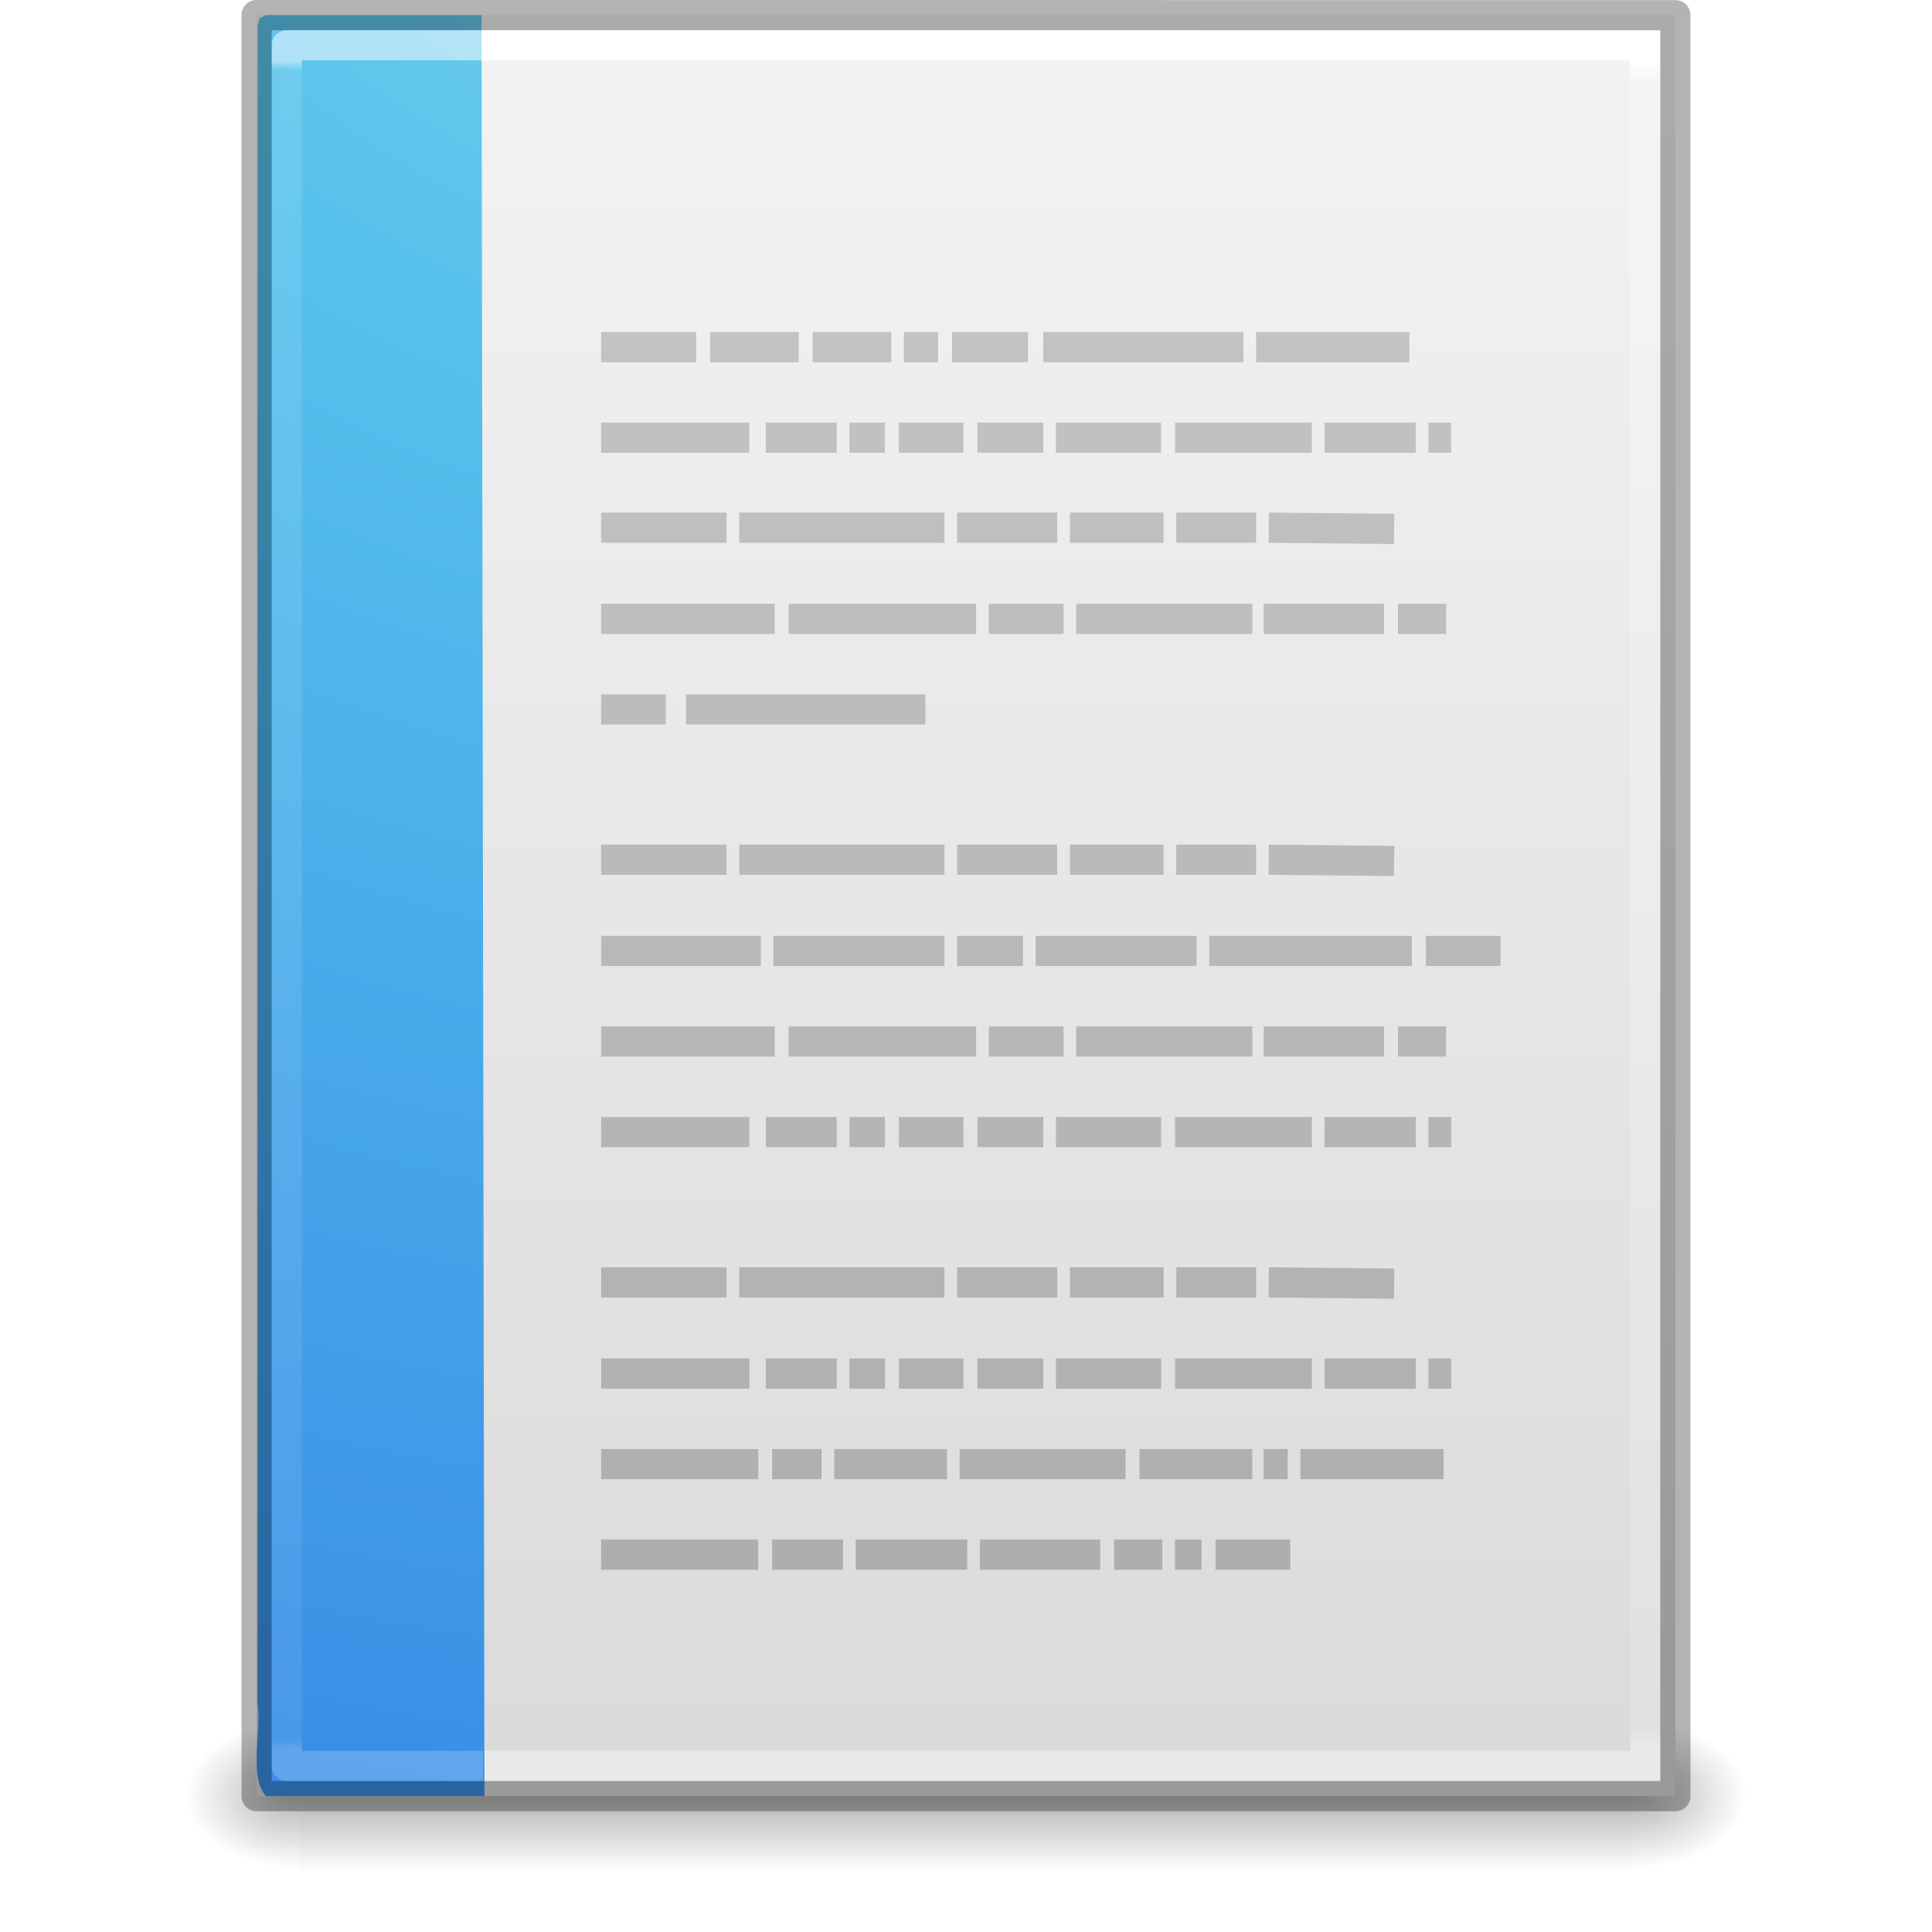
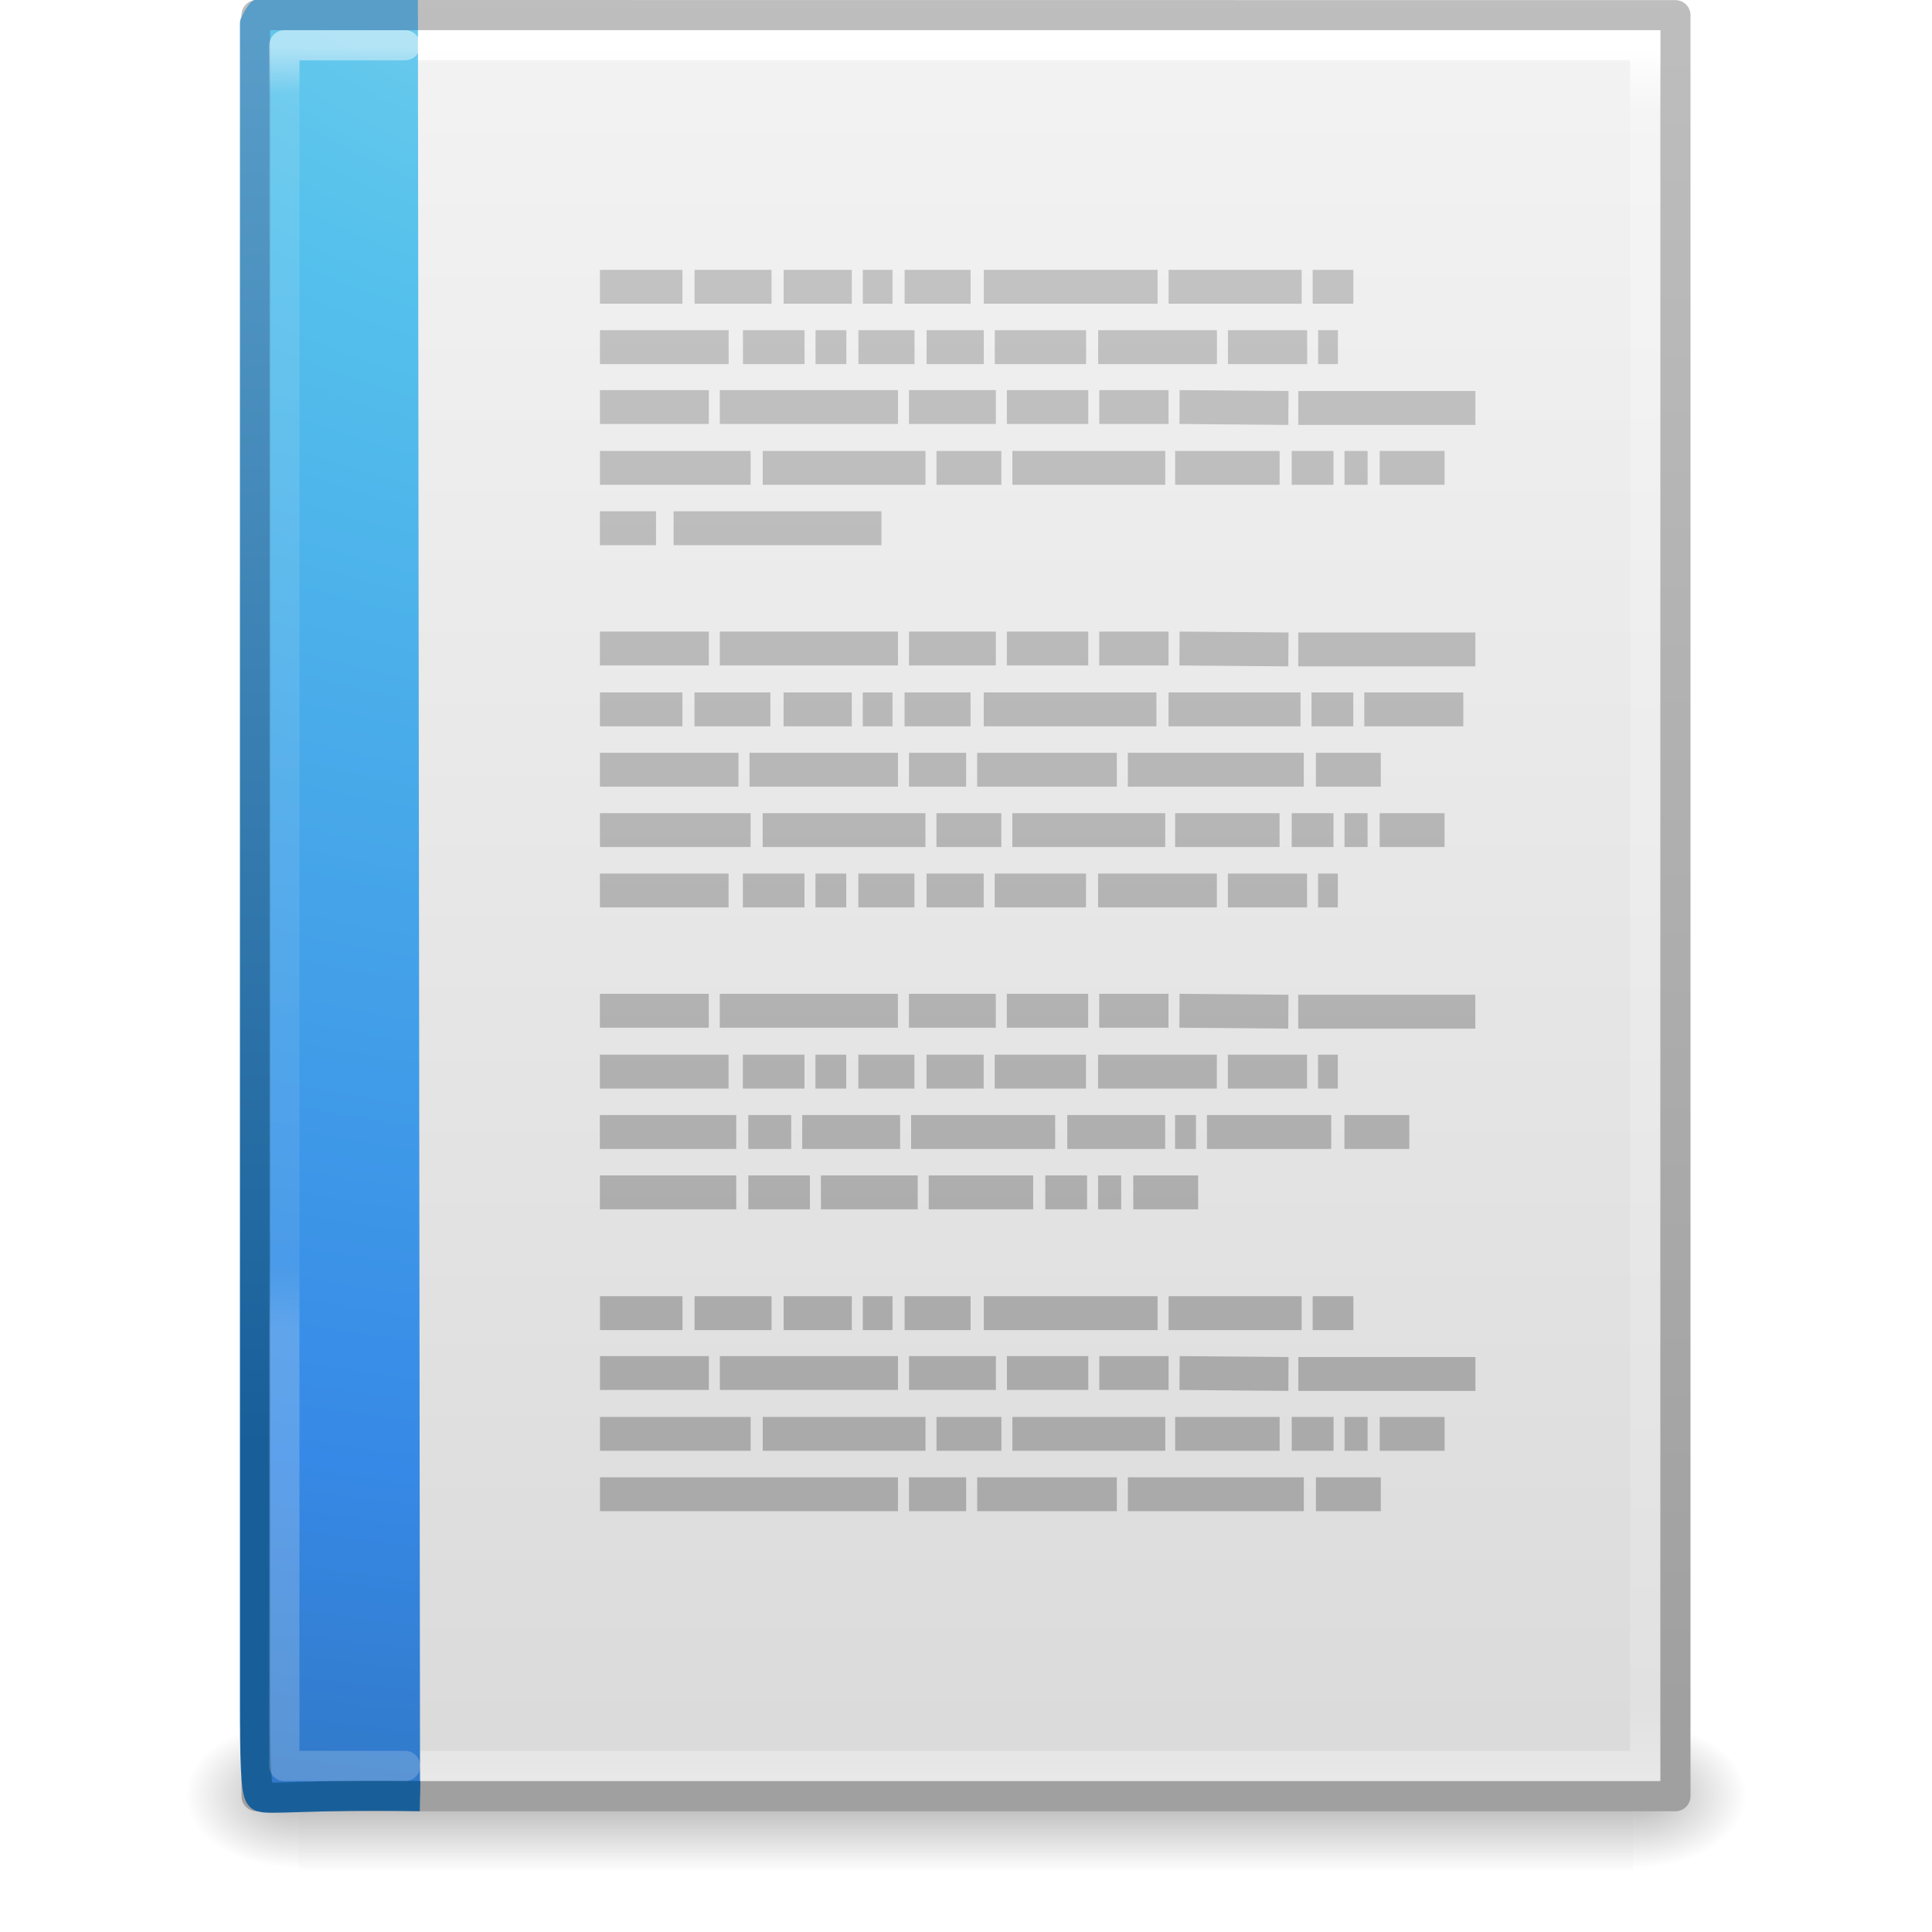
- <svg xmlns="http://www.w3.org/2000/svg" xmlns:xlink="http://www.w3.org/1999/xlink" version="1.1" width="64" height="64" id="svg4035">
-   <defs id="defs4037">
-     <linearGradient x1="8.377" y1="5.847" x2="8.377" y2="42.137" id="linearGradient3144" xlink:href="#linearGradient3977-6" gradientUnits="userSpaceOnUse" gradientTransform="matrix(1.197721,0,0,1.540541,2.912539,-6.972959)" />
+ <svg xmlns="http://www.w3.org/2000/svg" xmlns:xlink="http://www.w3.org/1999/xlink" version="1.1" width="64" height="64" id="svg4017">
+   <defs id="defs4019">
+     <radialGradient cx="605.714" cy="486.648" r="117.143" fx="605.714" fy="486.648" id="radialGradient3153" xlink:href="#linearGradient5060" gradientUnits="userSpaceOnUse" gradientTransform="matrix(0.03132633,0,0,0.02058823,35.22086,1037.814)" />
+     <linearGradient id="linearGradient5060">
+       <stop id="stop5062" style="stop-color:#000000;stop-opacity:1" offset="0" />
+       <stop id="stop5064" style="stop-color:#000000;stop-opacity:0" offset="1" />
+     </linearGradient>
+     <radialGradient cx="605.714" cy="486.648" r="117.143" fx="605.714" fy="486.648" id="radialGradient3156" xlink:href="#linearGradient5060" gradientUnits="userSpaceOnUse" gradientTransform="matrix(-0.03132632,0,0,0.02058823,28.77914,1037.814)" />
+     <linearGradient id="linearGradient5048">
+       <stop id="stop5050" style="stop-color:#000000;stop-opacity:0" offset="0" />
+       <stop id="stop5056" style="stop-color:#000000;stop-opacity:1" offset="0.5" />
+       <stop id="stop5052" style="stop-color:#000000;stop-opacity:0" offset="1" />
+     </linearGradient>
+     <linearGradient x1="302.857" y1="366.648" x2="302.857" y2="609.505" id="linearGradient4015" xlink:href="#linearGradient5048" gradientUnits="userSpaceOnUse" gradientTransform="matrix(0.09153846,0,0,0.02058823,-1.084616,1037.814)" />
+     <linearGradient id="linearGradient3104">
+       <stop id="stop3106" style="stop-color:#a0a0a0;stop-opacity:1" offset="0" />
+       <stop id="stop3108" style="stop-color:#bebebe;stop-opacity:1" offset="1" />
+     </linearGradient>
+     <linearGradient id="linearGradient3600-9">
+       <stop id="stop3602-3" style="stop-color:#f4f4f4;stop-opacity:1" offset="0" />
+       <stop id="stop3604-7" style="stop-color:#dbdbdb;stop-opacity:1" offset="1" />
+     </linearGradient>
+     <linearGradient id="linearGradient3977-4">
+       <stop id="stop3979-7" style="stop-color:#ffffff;stop-opacity:1" offset="0" />
+       <stop id="stop3981-6" style="stop-color:#ffffff;stop-opacity:0.235" offset="0.036" />
+       <stop id="stop3983-5" style="stop-color:#ffffff;stop-opacity:0.157" offset="0.951" />
+       <stop id="stop3985-6" style="stop-color:#ffffff;stop-opacity:0.392" offset="1" />
+     </linearGradient>
+     <linearGradient x1="24" y1="5.564" x2="24" y2="43" id="linearGradient3093" xlink:href="#linearGradient3977-4" gradientUnits="userSpaceOnUse" gradientTransform="matrix(1.216216,0,0,1.540538,2.810818,981.3892)" />
+     <linearGradient x1="25.132" y1="0.985" x2="25.132" y2="47.013" id="linearGradient3096" xlink:href="#linearGradient3600-9" gradientUnits="userSpaceOnUse" gradientTransform="matrix(1.342857,0,0,1.281969,-0.2285551,985.6281)" />
+     <linearGradient x1="-51.786" y1="50.786" x2="-51.786" y2="2.906" id="linearGradient3098" xlink:href="#linearGradient3104" gradientUnits="userSpaceOnUse" gradientTransform="matrix(1.084353,0,0,1.199732,79.55087,984.1994)" />
+     <linearGradient x1="24" y1="5.564" x2="24" y2="43" id="linearGradient3066" xlink:href="#linearGradient3977-6" gradientUnits="userSpaceOnUse" gradientTransform="matrix(0.8918919,0,0,1.135135,2.5946,983.619)" />
    <linearGradient id="linearGradient3977-6">
      <stop id="stop3979-9" style="stop-color:#ffffff;stop-opacity:1" offset="0" />
-       <stop id="stop3981-3" style="stop-color:#ffffff;stop-opacity:0.235" offset="0.005" />
-       <stop id="stop3983-7" style="stop-color:#ffffff;stop-opacity:0.157" offset="0.994" />
+       <stop id="stop3981-3" style="stop-color:#ffffff;stop-opacity:0.235" offset="0.036" />
+       <stop id="stop3983-7" style="stop-color:#ffffff;stop-opacity:0.157" offset="0.951" />
      <stop id="stop3985-4" style="stop-color:#ffffff;stop-opacity:0.392" offset="1" />
    </linearGradient>
-     <linearGradient x1="22.004" y1="47.813" x2="22.004" y2="3.364" id="linearGradient3147" xlink:href="#linearGradient3104-4" gradientUnits="userSpaceOnUse" gradientTransform="matrix(1.342857,0,0,1.340739,2.481199,-4.203781)" />
-     <linearGradient id="linearGradient3104-4">
-       <stop id="stop3106-7" style="stop-color:#aaaaaa;stop-opacity:1" offset="0" />
-       <stop id="stop3108-6" style="stop-color:#c8c8c8;stop-opacity:1" offset="1" />
-     </linearGradient>
-     <radialGradient cx="7.806" cy="9.957" r="12.672" fx="7.276" fy="9.957" id="radialGradient3150" xlink:href="#linearGradient2867-449-88-871-390-598-476-591-434-148-57-177-8" gradientUnits="userSpaceOnUse" gradientTransform="matrix(-2.1710384e-7,8.854453,-10.86668,-2.6578684e-7,140.1798,-80.74723)" />
    <linearGradient id="linearGradient2867-449-88-871-390-598-476-591-434-148-57-177-8">
      <stop id="stop3750-1" style="stop-color:#90dbec;stop-opacity:1" offset="0" />
      <stop id="stop3752-3" style="stop-color:#55c1ec;stop-opacity:1" offset="0.262" />
      <stop id="stop3754-1" style="stop-color:#3689e6;stop-opacity:1" offset="0.705" />
      <stop id="stop3756-1" style="stop-color:#2b63a0;stop-opacity:1" offset="1" />
    </linearGradient>
-     <linearGradient x1="24" y1="5.864" x2="24" y2="42.1" id="linearGradient3171" xlink:href="#linearGradient3977-4" gradientUnits="userSpaceOnUse" gradientTransform="matrix(1.216216,0,0,1.540538,2.810818,-6.97295)" />
-     <linearGradient id="linearGradient3977-4">
-       <stop id="stop3979-7" style="stop-color:#ffffff;stop-opacity:1" offset="0" />
-       <stop id="stop3981-6" style="stop-color:#ffffff;stop-opacity:0.235" offset="0.012" />
-       <stop id="stop3983-5" style="stop-color:#ffffff;stop-opacity:0.157" offset="0.988" />
-       <stop id="stop3985-6" style="stop-color:#ffffff;stop-opacity:0.392" offset="1" />
+     <linearGradient id="linearGradient3707-319-631-407-324-3">
+       <stop id="stop3760-4" style="stop-color:#185f9a;stop-opacity:1" offset="0" />
+       <stop id="stop3762-0" style="stop-color:#599ec9;stop-opacity:1" offset="1" />
    </linearGradient>
-     <linearGradient x1="25.132" y1="0.985" x2="25.132" y2="47.013" id="linearGradient3156" xlink:href="#linearGradient3600" gradientUnits="userSpaceOnUse" gradientTransform="matrix(1.342857,0,0,1.281974,-0.2285591,-2.734064)" />
-     <linearGradient id="linearGradient3600">
-       <stop id="stop3602" style="stop-color:#f4f4f4;stop-opacity:1" offset="0" />
-       <stop id="stop3604" style="stop-color:#dbdbdb;stop-opacity:1" offset="1" />
+     <radialGradient cx="7.806" cy="9.957" r="12.672" fx="7.276" fy="9.957" id="radialGradient3087" xlink:href="#linearGradient2867-449-88-871-390-598-476-591-434-148-57-177-8" gradientUnits="userSpaceOnUse" gradientTransform="matrix(-1.6167311e-7,6.601865,-8.092211,-1.9817023e-7,104.5643,928.2893)" />
+     <linearGradient x1="25" y1="47.935" x2="25" y2="0.918" id="linearGradient3089" xlink:href="#linearGradient3707-319-631-407-324-3" gradientUnits="userSpaceOnUse" gradientTransform="translate(6.3079523e-7,988.3618)" />
+     <linearGradient x1="22.004" y1="47.813" x2="22.004" y2="3.364" id="linearGradient3030" xlink:href="#linearGradient3104-5-3" gradientUnits="userSpaceOnUse" gradientTransform="matrix(1.258611,0,0,1,-13.88458,985.3151)" />
+     <linearGradient id="linearGradient3104-5-3">
+       <stop id="stop3106-2-94" style="stop-color:#aaaaaa;stop-opacity:1" offset="0" />
+       <stop id="stop3108-5-9" style="stop-color:#c8c8c8;stop-opacity:1" offset="1" />
    </linearGradient>
-     <radialGradient cx="605.714" cy="486.648" r="117.143" fx="605.714" fy="486.648" id="radialGradient3177" xlink:href="#linearGradient5060" gradientUnits="userSpaceOnUse" gradientTransform="matrix(0.03132633,0,0,0.02058823,35.22086,49.45142)" />
-     <linearGradient id="linearGradient5060">
-       <stop id="stop5062" style="stop-color:#000000;stop-opacity:1" offset="0" />
-       <stop id="stop5064" style="stop-color:#000000;stop-opacity:0" offset="1" />
+     <linearGradient id="linearGradient3104-5-2-4">
+       <stop id="stop3106-2-9-9" style="stop-color:#aaaaaa;stop-opacity:1" offset="0" />
+       <stop id="stop3108-5-3-4" style="stop-color:#c8c8c8;stop-opacity:1" offset="1" />
    </linearGradient>
-     <radialGradient cx="605.714" cy="486.648" r="117.143" fx="605.714" fy="486.648" id="radialGradient3180" xlink:href="#linearGradient5060" gradientUnits="userSpaceOnUse" gradientTransform="matrix(-0.03132632,0,0,0.02058823,28.77914,49.45142)" />
-     <linearGradient id="linearGradient5048">
-       <stop id="stop5050" style="stop-color:#000000;stop-opacity:0" offset="0" />
-       <stop id="stop5056" style="stop-color:#000000;stop-opacity:1" offset="0.5" />
-       <stop id="stop5052" style="stop-color:#000000;stop-opacity:0" offset="1" />
+     <linearGradient x1="22.004" y1="47.813" x2="22.004" y2="3.364" id="linearGradient3052" xlink:href="#linearGradient3104-5-2-4" gradientUnits="userSpaceOnUse" gradientTransform="matrix(1.258611,0,0,1,-13.88458,985.3151)" />
+     <linearGradient id="linearGradient6240">
+       <stop id="stop6242" style="stop-color:#ffffff;stop-opacity:1" offset="0" />
+       <stop id="stop6244" style="stop-color:#ffffff;stop-opacity:0" offset="1" />
    </linearGradient>
-     <linearGradient x1="302.857" y1="366.648" x2="302.857" y2="609.505" id="linearGradient4033" xlink:href="#linearGradient5048" gradientUnits="userSpaceOnUse" gradientTransform="matrix(0.09153846,0,0,0.02058823,-1.084616,49.45142)" />
+     <linearGradient id="linearGradient3412">
+       <stop id="stop3414" style="stop-color:#f0f0f1;stop-opacity:1" offset="0" />
+       <stop id="stop3416" style="stop-color:#cbcdd9;stop-opacity:1" offset="1" />
+     </linearGradient>
+     <linearGradient id="linearGradient22122">
+       <stop id="stop22124" style="stop-color:#000000;stop-opacity:1" offset="0" />
+       <stop id="stop22126" style="stop-color:#000000;stop-opacity:0" offset="1" />
+     </linearGradient>
+     <linearGradient id="linearGradient22140">
+       <stop id="stop22142" style="stop-color:#000000;stop-opacity:0" offset="0" />
+       <stop id="stop22148" style="stop-color:#000000;stop-opacity:1" offset="0.5" />
+       <stop id="stop22144" style="stop-color:#000000;stop-opacity:0" offset="1" />
+     </linearGradient>
+     <linearGradient id="linearGradient5060-5">
+       <stop id="stop5062-5" style="stop-color:#000000;stop-opacity:1" offset="0" />
+       <stop id="stop5064-3" style="stop-color:#000000;stop-opacity:0" offset="1" />
+     </linearGradient>
+     <radialGradient cx="605.714" cy="486.648" r="117.143" fx="605.714" fy="486.648" id="radialGradient3155" xlink:href="#linearGradient5060-5" gradientUnits="userSpaceOnUse" gradientTransform="matrix(0.04016195,0,0,0.02225161,48.01378,1032.8)" />
+     <radialGradient cx="7" cy="39.465" r="3.5" fx="7" fy="39.465" id="radialGradient3157" xlink:href="#linearGradient22122" gradientUnits="userSpaceOnUse" gradientTransform="matrix(0,-1.000001,1.142856,0,-41.10259,45.50001)" />
+     <radialGradient cx="7" cy="39.465" r="3.5" fx="7" fy="39.465" id="radialGradient3159" xlink:href="#linearGradient22122" gradientUnits="userSpaceOnUse" gradientTransform="matrix(0,-1.000001,1.142856,0,-89.10259,-31.49999)" />
+     <linearGradient x1="18.142" y1="35" x2="18.142" y2="42.041" id="linearGradient3161" xlink:href="#linearGradient22140" gradientUnits="userSpaceOnUse" />
+     <linearGradient x1="30.739" y1="35.285" x2="45.903" y2="50.736" id="linearGradient3163" xlink:href="#linearGradient3412" gradientUnits="userSpaceOnUse" gradientTransform="matrix(0,2.703893,-2.653531,0,169.8485,922.2462)" />
+     <linearGradient x1="75.78" y1="86" x2="75.78" y2="127.036" id="linearGradient3165" xlink:href="#linearGradient6240" gradientUnits="userSpaceOnUse" gradientTransform="matrix(-1,0,0,1,133.2178,919.3622)" />
  </defs>
-   <g id="layer1">
-     <rect width="44.2" height="5" x="9.9" y="57" id="rect2879" style="opacity:0.3;fill:url(#linearGradient4033);fill-opacity:1;fill-rule:nonzero;stroke:none;stroke-width:1;marker:none;visibility:visible;display:inline;overflow:visible" />
-     <path d="m 9.9,57 c 0,0 0,5 0,5 -1.613,0.01 -3.9,-1.12 -3.9,-2.5 0,-1.38 1.8,-2.499 3.9,-2.499 z" id="path2881" style="opacity:0.3;fill:url(#radialGradient3180);fill-opacity:1;fill-rule:nonzero;stroke:none;stroke-width:1;marker:none;visibility:visible;display:inline;overflow:visible" />
-     <path d="m 54.1,57 c 0,0 0,5 0,5 C 55.713,62.01 58,60.88 58,59.5 c 0,-1.38 -1.8,-2.499 -3.9,-2.499 z" id="path2883" style="opacity:0.3;fill:url(#radialGradient3177);fill-opacity:1;fill-rule:nonzero;stroke:none;stroke-width:1;marker:none;visibility:visible;display:inline;overflow:visible" />
-     <path d="m 8.5,0.5 c 10.77,0 47,0.004 47,0.004 l 6e-5,58.996 c 0,0 -31.333,0 -47,0 0,-19.667 0,-39.333 0,-59 z" id="path4160" style="fill:url(#linearGradient3156);fill-opacity:1;stroke:none;display:inline" />
-     <path d="m 54.5,58.5 -45,0 0,-57 45,0 z" id="rect6741-1-8" style="fill:none;stroke:url(#linearGradient3171);stroke-width:1;stroke-linecap:round;stroke-linejoin:miter;stroke-miterlimit:4;stroke-opacity:1;stroke-dasharray:none;stroke-dashoffset:0" />
-     <path d="m 16.048,59.5 c -2.356,0 -4.887,0 -7.243,0 -0.573,-0.699 -0.137,-2.086 -0.273,-3.075 0,-18.529 0,-37.058 0,-55.586 l 0.08,-0.24 0.193,-0.099 0,0 c 2.452,0 4.695,0 7.147,0" id="path4530" style="color:#000000;fill:url(#radialGradient3150);fill-opacity:1;fill-rule:nonzero;stroke:none;stroke-width:1;marker:none;visibility:visible;display:inline;overflow:visible;enable-background:accumulate" />
-     <path d="m 19.914,11.5 3.147,0 z m 3.609,0 2.937,0 z m 3.399,0 2.602,0 z m 3.021,0 1.133,0 z m 1.595,0 2.518,0 z m 3.021,0 6.63,0 z m 7.05,0 5.078,0 z m -21.696,3 4.91,0 z m 5.455,0 2.35,0 z m 2.77,0 1.175,0 z m 1.637,0 2.14,0 z m 2.602,0 2.182,0 z m 2.602,0 3.483,0 z m 3.945,0 4.532,0 z m 4.952,0 3.021,0 z m 3.441,0 0.755,0 z m -27.403,2.979 4.154,0 z m 4.574,0 6.798,0 z m 7.218,0 3.315,0 z m 3.735,0 3.105,0 z m 3.525,0 2.644,0 z m 3.063,0 4.154,0.042 z m -22.115,3.021 5.749,0 z m 6.211,0 6.211,0 z m 6.63,0 2.476,0 z m 2.896,0 5.833,0 z m 6.211,0 3.987,0 z m 4.448,0 1.595,0 z M 19.914,23.5 l 2.14,0 z m 2.812,0 7.931,0 z m -2.812,4.979 4.154,0 z m 4.574,0 6.798,0 z m 7.218,0 3.315,0 z m 3.735,0 3.105,0 z m 3.525,0 2.644,0 z m 3.063,0 4.154,0.042 z M 19.914,31.5 l 5.287,0 z m 5.707,0 5.665,0 z m 6.085,0 2.182,0 z m 2.602,0 5.329,0 z m 5.749,0 6.714,0 z m 7.176,0 2.476,0 z m -27.319,3 5.749,0 z m 6.211,0 6.211,0 z m 6.63,0 2.476,0 z m 2.896,0 5.833,0 z m 6.211,0 3.987,0 z m 4.448,0 1.595,0 z m -26.396,3 4.91,0 z m 5.455,0 2.35,0 z m 2.77,0 1.175,0 z m 1.637,0 2.14,0 z m 2.602,0 2.182,0 z m 2.602,0 3.483,0 z m 3.945,0 4.532,0 z m 4.952,0 3.021,0 z m 3.441,0 0.755,0 z m -27.403,4.98 4.154,0 z m 4.574,0 6.798,0 z m 7.218,0 3.315,0 z m 3.735,0 3.105,0 z m 3.525,0 2.644,0 z m 3.063,0 4.154,0.042 z m -22.115,3.021 4.91,0 z m 5.455,0 2.35,0 z m 2.77,0 1.175,0 z m 1.637,0 2.14,0 z m 2.602,0 2.182,0 z m 2.602,0 3.483,0 z m 3.945,0 4.532,0 z m 4.952,0 3.021,0 z m 3.441,0 0.755,0 z M 19.914,48.5 l 5.204,0 z m 5.665,0 1.637,0 z m 2.056,0 3.735,0 z m 4.154,0 5.497,0 z m 5.959,0 3.735,0 z m 4.112,0 0.797,0 z m 1.217,0 4.742,0 z m -23.164,3 5.204,0 z m 5.665,0 2.35,0 z m 2.77,0 3.693,0 z m 4.112,0 3.987,0 z m 4.448,0 1.595,0 z m 2.014,0 0.881,0 z m 1.343,0 2.476,0 z" id="path3475" style="fill:none;stroke:url(#linearGradient3147);stroke-width:1px;stroke-linecap:butt;stroke-linejoin:miter;stroke-opacity:1" />
-     <path d="m 16,58.5 -6.5,0 0,-57 L 16,1.5" id="rect6741-1-5" style="opacity:0.5;fill:none;stroke:url(#linearGradient3144);stroke-width:1;stroke-linecap:butt;stroke-linejoin:round;stroke-miterlimit:4;stroke-opacity:1;stroke-dasharray:none;stroke-dashoffset:0" />
-     <path d="m 8.5,0.5 c 10.77,0 47,0.004 47,0.004 l 6e-5,58.996 c 0,0 -31.333,0 -47,0 0,-19.667 0,-39.333 0,-59 z" id="path4160-6-10" style="opacity:0.3;fill:none;stroke:#000000;stroke-width:1;stroke-linecap:butt;stroke-linejoin:round;stroke-miterlimit:4;stroke-opacity:1;stroke-dasharray:none;stroke-dashoffset:0;display:inline" />
+   <g transform="translate(0,-988.3622)" id="layer1">
+     <rect width="44.2" height="5" x="9.9" y="1045.362" id="rect2879" style="opacity:0.3;fill:url(#linearGradient4015);fill-opacity:1;fill-rule:nonzero;stroke:none;stroke-width:1;marker:none;visibility:visible;display:inline;overflow:visible" />
+     <path d="m 9.9,1045.362 c 0,0 0,5 0,5 -1.613,0.01 -3.9,-1.12 -3.9,-2.5 0,-1.38 1.8,-2.499 3.9,-2.499 z" id="path2881" style="opacity:0.3;fill:url(#radialGradient3156);fill-opacity:1;fill-rule:nonzero;stroke:none;stroke-width:1;marker:none;visibility:visible;display:inline;overflow:visible" />
+     <path d="m 54.1,1045.362 c 0,0 0,5 0,5 1.613,0.01 3.9,-1.12 3.9,-2.5 0,-1.38 -1.8,-2.499 -3.9,-2.499 z" id="path2883" style="opacity:0.3;fill:url(#radialGradient3153);fill-opacity:1;fill-rule:nonzero;stroke:none;stroke-width:1;marker:none;visibility:visible;display:inline;overflow:visible" />
+     <path d="m 8.5,988.862 c 10.77,0 47,0.004 47,0.004 l 5.6e-5,58.996 c 0,0 -31.333,0 -47,0 0,-19.667 0,-39.333 0,-59 z" id="path4160-6" style="fill:url(#linearGradient3096);fill-opacity:1;stroke:url(#linearGradient3098);stroke-width:1;stroke-linecap:butt;stroke-linejoin:round;stroke-miterlimit:4;stroke-opacity:1;stroke-dasharray:none;stroke-dashoffset:0;display:inline" />
+     <path d="m 54.5,1046.862 -45,0 0,-57 45,0 z" id="rect6741-1-8" style="fill:none;stroke:url(#linearGradient3093);stroke-width:1;stroke-linecap:round;stroke-linejoin:miter;stroke-miterlimit:4;stroke-opacity:1;stroke-dasharray:none;stroke-dashoffset:0" />
+     <path d="m 13.915,1047.862 c -3.614,-0.07 -5.138,0.142 -5.29,0 -0.151,-0.142 -0.177,-1.235 -0.177,-3.187 0,-18.509 0,-37.019 0,-55.528 l 0.118,-0.218 0.086,-0.121 0,0.054 c 1.826,0 3.366,0 5.192,0" id="path4530" style="color:#000000;fill:url(#radialGradient3087);fill-opacity:1;fill-rule:nonzero;stroke:url(#linearGradient3089);stroke-width:1;stroke-linecap:butt;stroke-linejoin:round;stroke-miterlimit:4;stroke-opacity:1;stroke-dasharray:none;stroke-dashoffset:0;marker:none;visibility:visible;display:inline;overflow:visible;enable-background:accumulate" />
+     <path d="m 13.42,1046.862 -4,0 0,-57 4,0" id="rect6741-1-5" style="opacity:0.5;fill:none;stroke:url(#linearGradient3066);stroke-width:1;stroke-linecap:round;stroke-linejoin:round;stroke-miterlimit:4;stroke-opacity:1;stroke-dasharray:none;stroke-dashoffset:0" />
+     <g transform="matrix(0.7945266,0,0,1,9.049575,-1.9970198e-5)" id="g3027">
+       <path d="m 13.625,997.862 3.439,0 z m 3.943,0 3.21,0 z m 3.714,0 2.843,0 z m 3.302,0 1.238,0 z m 1.742,0 2.751,0 z m 3.302,0 7.245,0 z m 7.704,0 5.548,0 z m 6.007,0 1.697,0 z m -29.714,2 5.365,0 z m 5.961,0 2.568,0 z m 3.026,0 1.284,0 z m 1.788,0 2.339,0 z m 2.843,0 2.384,0 z m 2.843,0 3.806,0 z m 4.31,0 4.952,0 z m 5.411,0 3.302,0 z m 3.76,0 0.825,0 z m -29.943,1.984 4.54,0 z m 4.998,0 7.428,0 z m 7.887,0 3.622,0 z m 4.081,0 3.393,0 z m 3.852,0 2.889,0 z m 3.347,0 4.54,0.031 z m 4.952,0.031 7.383,0 z m -29.117,1.984 6.282,0 z m 6.786,0 6.786,0 z m 7.245,0 2.705,0 z m 3.164,0 6.374,0 z m 6.786,0 4.356,0 z m 4.861,0 1.742,0 z m 2.201,0 0.963,0 z m 1.467,0 2.705,0 z m -32.511,2 2.339,0 z m 3.072,0 8.666,0 z m -3.072,3.984 4.54,0 z m 4.998,0 7.428,0 z m 7.887,0 3.622,0 z m 4.081,0 3.393,0 z m 3.852,0 2.889,0 z m 3.347,0 4.54,0.031 z m 4.952,0.031 7.383,0 z m -29.117,1.985 3.439,0 z m 3.943,0 3.164,0 z m 3.714,0 2.843,0 z m 3.302,0 1.238,0 z m 1.742,0 2.751,0 z m 3.302,0 7.199,0 z m 7.704,0 5.503,0 z m 5.961,0 1.742,0 z m 2.201,0 4.127,0 z m -31.869,2 5.778,0 z m 6.236,0 6.19,0 z m 6.649,0 2.384,0 z m 2.843,0 5.823,0 z m 6.282,0 7.337,0 z m 7.841,0 2.705,0 z m -29.851,2 6.282,0 z m 6.786,0 6.786,0 z m 7.245,0 2.705,0 z m 3.164,0 6.374,0 z m 6.786,0 4.356,0 z m 4.861,0 1.742,0 z m 2.201,0 0.963,0 z m 1.467,0 2.705,0 z m -32.511,2 5.365,0 z m 5.961,0 2.568,0 z m 3.026,0 1.284,0 z m 1.788,0 2.339,0 z m 2.843,0 2.384,0 z m 2.843,0 3.806,0 z m 4.31,0 4.952,0 z m 5.411,0 3.302,0 z m 3.76,0 0.825,0 z m -29.943,3.984 4.54,0 z m 4.998,0 7.428,0 z m 7.887,0 3.622,0 z m 4.081,0 3.393,0 z m 3.852,0 2.889,0 z m 3.347,0 4.54,0.031 z m 4.952,0.031 7.383,0 z m -29.117,1.985 5.365,0 z m 5.961,0 2.568,0 z m 3.026,0 1.284,0 z m 1.788,0 2.339,0 z m 2.843,0 2.384,0 z m 2.843,0 3.806,0 z m 4.31,0 4.952,0 z m 5.411,0 3.302,0 z m 3.76,0 0.825,0 z m -29.943,2 5.686,0 z m 6.19,0 1.788,0 z m 2.247,0 4.081,0 z m 4.54,0 6.007,0 z m 6.511,0 4.081,0 z m 4.494,0 0.871,0 z m 1.33,0 5.182,0 z m 5.732,0 2.705,0 z m -31.043,2 5.686,0 z m 6.19,0 2.568,0 z m 3.026,0 4.035,0 z m 4.494,0 4.356,0 z m 4.861,0 1.742,0 z m 2.201,0 0.963,0 z m 1.467,0 2.705,0 z" id="path3475-4" style="fill:none;stroke:url(#linearGradient3030);stroke-width:1.122px;stroke-linecap:butt;stroke-linejoin:miter;stroke-opacity:1" />
+       <path d="m 13.625,1031.862 3.439,0 z m 3.943,0 3.21,0 z m 3.714,0 2.843,0 z m 3.302,0 1.238,0 z m 1.742,0 2.751,0 z m 3.302,0 7.245,0 z m 7.704,0 5.548,0 z m 6.007,0 1.697,0 z m -29.714,1.984 4.54,0 z m 4.998,0 7.428,0 z m 7.887,0 3.622,0 z m 4.081,0 3.393,0 z m 3.852,0 2.889,0 z m 3.347,0 4.54,0.031 z m 4.952,0.031 7.383,0 z m -29.117,1.984 6.282,0 z m 6.786,0 6.786,0 z m 7.245,0 2.705,0 z m 3.164,0 6.374,0 z m 6.786,0 4.356,0 z m 4.861,0 1.742,0 z m 2.201,0 0.963,0 z m 1.467,0 2.705,0 z m -32.511,2 2.339,0 z m 3.072,0 8.666,0 z m -3.072,0 5.778,0 z m 6.236,0 6.19,0 z m 6.649,0 2.384,0 z m 2.843,0 5.823,0 z m 6.282,0 7.337,0 z m 7.841,0 2.705,0 z" id="path3475-2-1" style="fill:none;stroke:url(#linearGradient3052);stroke-width:1.122px;stroke-linecap:butt;stroke-linejoin:miter;stroke-opacity:1" />
+     </g>
  </g>
</svg>
